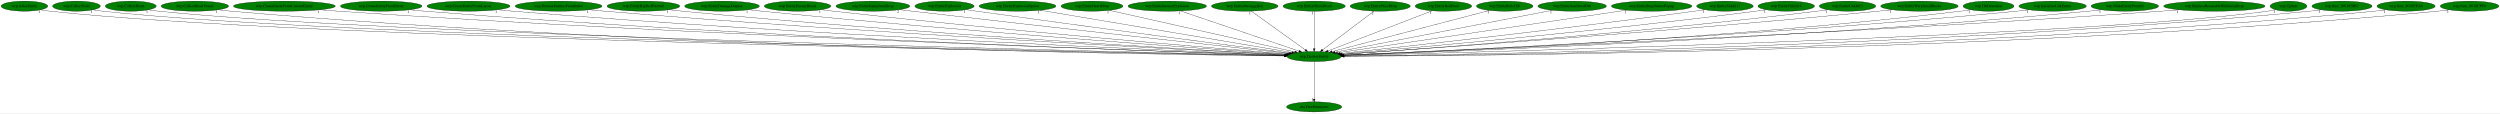
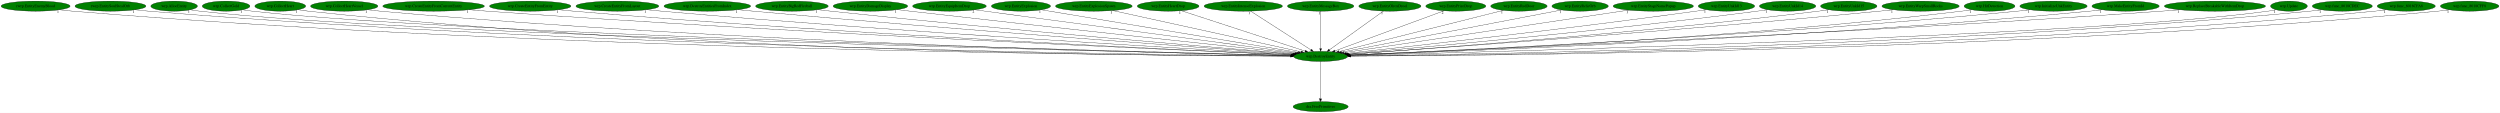
- <svg xmlns="http://www.w3.org/2000/svg" xmlns:xlink="http://www.w3.org/1999/xlink" width="8934pt" height="404pt" viewBox="0.00 0.00 8933.83 404.00">
+ <svg xmlns="http://www.w3.org/2000/svg" xmlns:xlink="http://www.w3.org/1999/xlink" width="8951pt" height="404pt" viewBox="0.00 0.00 8951.13 404.00">
  <g id="graph0" class="graph" transform="scale(1 1) rotate(0) translate(4 400)">
-     <polygon fill="white" stroke="transparent" points="-4,4 -4,-400 8929.83,-400 8929.83,4 -4,4" />
+     <polygon fill="white" stroke="transparent" points="-4,4 -4,-400 8947.13,-400 8947.13,4 -4,4" />
    <g id="node1" class="node">
-       <ellipse fill="green" stroke="black" cx="4692.19" cy="-198" rx="96.68" ry="18" />
-       <text text-anchor="middle" x="4692.19" y="-194.3" font-family="Times,serif" font-size="14.00">wrp.DestroyEntity</text>
+       <ellipse fill="green" stroke="black" cx="4724.49" cy="-198" rx="96.68" ry="18" />
+       <text text-anchor="middle" x="4724.49" y="-194.3" font-family="Times,serif" font-size="14.00">wrp.DestroyEntity</text>
    </g>
    <g id="node2" class="node">
      <g id="a_node2">
        <a xlink:href="dra.FreePrimitives.svg" xlink:title="dra.FreePrimitives">
-           <ellipse fill="green" stroke="black" cx="4692.19" cy="-18" rx="98.58" ry="18" />
-           <text text-anchor="middle" x="4692.19" y="-14.3" font-family="Times,serif" font-size="14.00">dra.FreePrimitives</text>
+           <ellipse fill="green" stroke="black" cx="4724.49" cy="-18" rx="98.58" ry="18" />
+           <text text-anchor="middle" x="4724.49" y="-14.3" font-family="Times,serif" font-size="14.00">dra.FreePrimitives</text>
        </a>
      </g>
    </g>
    <g id="edge1" class="edge">
-       <path fill="none" stroke="black" d="M4692.19,-179.93C4692.19,-148.97 4692.19,-83.3 4692.19,-46.13" />
-       <polygon fill="black" stroke="black" points="4695.69,-46.02 4692.19,-36.02 4688.69,-46.02 4695.69,-46.02" />
-       <text text-anchor="middle" x="4687.19" y="-39.82" font-family="Times,serif" font-size="14.00">1</text>
+       <path fill="none" stroke="black" d="M4724.49,-179.93C4724.49,-148.97 4724.49,-83.3 4724.49,-46.13" />
+       <polygon fill="black" stroke="black" points="4727.99,-46.02 4724.49,-36.02 4720.99,-46.02 4727.99,-46.02" />
+       <text text-anchor="middle" x="4719.49" y="-39.82" font-family="Times,serif" font-size="14.00">1</text>
    </g>
    <g id="node3" class="node">
      <g id="a_node3">
-         <a xlink:href="wrp.AllocEntity.svg" xlink:title="wrp.AllocEntity">
-           <ellipse fill="green" stroke="black" cx="83.19" cy="-378" rx="83.39" ry="18" />
-           <text text-anchor="middle" x="83.19" y="-374.3" font-family="Times,serif" font-size="14.00">wrp.AllocEntity</text>
+         <a xlink:href="rwrp.EntityEnemyBlood.svg" xlink:title="rwrp.EntityEnemyBlood">
+           <ellipse fill="green" stroke="black" cx="123.49" cy="-378" rx="123.48" ry="18" />
+           <text text-anchor="middle" x="123.49" y="-374.3" font-family="Times,serif" font-size="14.00">rwrp.EntityEnemyBlood</text>
        </a>
      </g>
    </g>
    <g id="edge2" class="edge">
-       <path fill="none" stroke="black" d="M140.91,-364.99C152.23,-363.02 164.05,-361.22 175.19,-360 1070.36,-261.88 3991.31,-210.28 4585.95,-200.66" />
-       <polygon fill="black" stroke="black" points="4586.28,-204.16 4596.23,-200.5 4586.17,-197.16 4586.28,-204.16" />
-       <text text-anchor="middle" x="135.91" y="-353.79" font-family="Times,serif" font-size="14.00">1</text>
+       <path fill="none" stroke="black" d="M208.58,-364.87C224.15,-362.99 240.29,-361.25 255.49,-360 1993.19,-217.11 4121.35,-201.02 4617.58,-199.22" />
+       <polygon fill="black" stroke="black" points="4617.6,-202.72 4627.59,-199.19 4617.58,-195.72 4617.6,-202.72" />
+       <text text-anchor="middle" x="203.58" y="-353.67" font-family="Times,serif" font-size="14.00">1</text>
    </g>
    <g id="node4" class="node">
      <g id="a_node4">
-         <a xlink:href="wrp.CollectGold.svg" xlink:title="wrp.CollectGold">
-           <ellipse fill="green" stroke="black" cx="269.19" cy="-378" rx="85.29" ry="18" />
-           <text text-anchor="middle" x="269.19" y="-374.3" font-family="Times,serif" font-size="14.00">wrp.CollectGold</text>
+         <a xlink:href="rwrp.EntitySoulStealOrb.svg" xlink:title="rwrp.EntitySoulStealOrb">
+           <ellipse fill="green" stroke="black" cx="391.49" cy="-378" rx="126.98" ry="18" />
+           <text text-anchor="middle" x="391.49" y="-374.3" font-family="Times,serif" font-size="14.00">rwrp.EntitySoulStealOrb</text>
        </a>
      </g>
    </g>
    <g id="edge3" class="edge">
-       <path fill="none" stroke="black" d="M328.18,-365.01C339.74,-363.04 351.82,-361.23 363.19,-360 1219.17,-267.15 4006.88,-211.6 4586.18,-200.9" />
-       <polygon fill="black" stroke="black" points="4586.25,-204.4 4596.19,-200.72 4586.13,-197.4 4586.25,-204.4" />
-       <text text-anchor="middle" x="323.18" y="-353.81" font-family="Times,serif" font-size="14.00">1</text>
+       <path fill="none" stroke="black" d="M479.16,-364.92C495.22,-363.02 511.84,-361.28 527.49,-360 2152.1,-227.55 4139.59,-203.65 4617.52,-199.72" />
+       <polygon fill="black" stroke="black" points="4617.88,-203.22 4627.85,-199.64 4617.82,-196.22 4617.88,-203.22" />
+       <text text-anchor="middle" x="474.16" y="-353.72" font-family="Times,serif" font-size="14.00">1</text>
    </g>
    <g id="node5" class="node">
      <g id="a_node5">
-         <a xlink:href="wrp.CollectHeart.svg" xlink:title="wrp.CollectHeart">
-           <ellipse fill="green" stroke="black" cx="463.19" cy="-378" rx="90.98" ry="18" />
-           <text text-anchor="middle" x="463.19" y="-374.3" font-family="Times,serif" font-size="14.00">wrp.CollectHeart</text>
+         <a xlink:href="wrp.AllocEntity.svg" xlink:title="wrp.AllocEntity">
+           <ellipse fill="green" stroke="black" cx="619.49" cy="-378" rx="83.39" ry="18" />
+           <text text-anchor="middle" x="619.49" y="-374.3" font-family="Times,serif" font-size="14.00">wrp.AllocEntity</text>
        </a>
      </g>
    </g>
    <g id="edge4" class="edge">
-       <path fill="none" stroke="black" d="M526.24,-365.01C538.46,-363.05 551.19,-361.25 563.19,-360 1377.86,-275.23 4024.36,-213.59 4586.59,-201.26" />
-       <polygon fill="black" stroke="black" points="4586.79,-204.76 4596.71,-201.04 4586.64,-197.76 4586.79,-204.76" />
-       <text text-anchor="middle" x="521.24" y="-353.81" font-family="Times,serif" font-size="14.00">1</text>
+       <path fill="none" stroke="black" d="M677.21,-365.03C688.53,-363.06 700.35,-361.25 711.49,-360 1500.94,-271.68 4064.23,-213.03 4618.28,-201.21" />
+       <polygon fill="black" stroke="black" points="4618.73,-204.7 4628.65,-200.99 4618.58,-197.7 4618.73,-204.7" />
+       <text text-anchor="middle" x="672.21" y="-353.83" font-family="Times,serif" font-size="14.00">1</text>
    </g>
    <g id="node6" class="node">
      <g id="a_node6">
-         <a xlink:href="wrp.CollectHeartVessel.svg" xlink:title="wrp.CollectHeartVessel">
-           <ellipse fill="green" stroke="black" cx="692.19" cy="-378" rx="120.48" ry="18" />
-           <text text-anchor="middle" x="692.19" y="-374.3" font-family="Times,serif" font-size="14.00">wrp.CollectHeartVessel</text>
+         <a xlink:href="wrp.CollectGold.svg" xlink:title="wrp.CollectGold">
+           <ellipse fill="green" stroke="black" cx="805.49" cy="-378" rx="85.29" ry="18" />
+           <text text-anchor="middle" x="805.49" y="-374.3" font-family="Times,serif" font-size="14.00">wrp.CollectGold</text>
        </a>
      </g>
    </g>
    <g id="edge5" class="edge">
-       <path fill="none" stroke="black" d="M775.34,-364.93C790.57,-363.04 806.34,-361.29 821.19,-360 2310.08,-231.19 4130.36,-204.7 4585.32,-199.94" />
-       <polygon fill="black" stroke="black" points="4585.53,-203.44 4595.49,-199.84 4585.46,-196.44 4585.53,-203.44" />
-       <text text-anchor="middle" x="770.34" y="-353.73" font-family="Times,serif" font-size="14.00">1</text>
+       <path fill="none" stroke="black" d="M864.73,-365.02C876.22,-363.05 888.2,-361.25 899.49,-360 1650.05,-276.73 4081.89,-214.43 4618.9,-201.49" />
+       <polygon fill="black" stroke="black" points="4619.04,-204.98 4628.96,-201.25 4618.88,-197.99 4619.04,-204.98" />
+       <text text-anchor="middle" x="859.73" y="-353.82" font-family="Times,serif" font-size="14.00">1</text>
    </g>
    <g id="node7" class="node">
      <g id="a_node7">
-         <a xlink:href="wrp.CreateEntityFromCurrentEntity.svg" xlink:title="wrp.CreateEntityFromCurrentEntity">
-           <ellipse fill="green" stroke="black" cx="1012.19" cy="-378" rx="181.97" ry="18" />
-           <text text-anchor="middle" x="1012.19" y="-374.3" font-family="Times,serif" font-size="14.00">wrp.CreateEntityFromCurrentEntity</text>
+         <a xlink:href="wrp.CollectHeart.svg" xlink:title="wrp.CollectHeart">
+           <ellipse fill="green" stroke="black" cx="999.49" cy="-378" rx="90.98" ry="18" />
+           <text text-anchor="middle" x="999.49" y="-374.3" font-family="Times,serif" font-size="14.00">wrp.CollectHeart</text>
        </a>
      </g>
    </g>
    <g id="edge6" class="edge">
-       <path fill="none" stroke="black" d="M1138.25,-365.01C1159.9,-363.17 1182.18,-361.42 1203.19,-360 2538.09,-269.84 4163.76,-215.49 4587.32,-202.2" />
-       <polygon fill="black" stroke="black" points="4587.52,-205.7 4597.4,-201.89 4587.3,-198.7 4587.52,-205.7" />
-       <text text-anchor="middle" x="1133.25" y="-353.81" font-family="Times,serif" font-size="14.00">1</text>
+       <path fill="none" stroke="black" d="M1062.81,-365.02C1074.94,-363.07 1087.58,-361.27 1099.49,-360 2483.89,-212.16 4179.72,-199.59 4617.43,-198.92" />
+       <polygon fill="black" stroke="black" points="4617.54,-202.42 4627.53,-198.9 4617.53,-195.42 4617.54,-202.42" />
+       <text text-anchor="middle" x="1057.81" y="-353.82" font-family="Times,serif" font-size="14.00">1</text>
    </g>
    <g id="node8" class="node">
      <g id="a_node8">
-         <a xlink:href="wrp.CreateEntityFromEntity.svg" xlink:title="wrp.CreateEntityFromEntity">
-           <ellipse fill="green" stroke="black" cx="1358.19" cy="-378" rx="145.67" ry="18" />
-           <text text-anchor="middle" x="1358.19" y="-374.3" font-family="Times,serif" font-size="14.00">wrp.CreateEntityFromEntity</text>
+         <a xlink:href="wrp.CollectHeartVessel.svg" xlink:title="wrp.CollectHeartVessel">
+           <ellipse fill="green" stroke="black" cx="1228.49" cy="-378" rx="120.48" ry="18" />
+           <text text-anchor="middle" x="1228.49" y="-374.3" font-family="Times,serif" font-size="14.00">wrp.CollectHeartVessel</text>
        </a>
      </g>
    </g>
    <g id="edge7" class="edge">
-       <path fill="none" stroke="black" d="M1459.41,-365.03C1477.31,-363.16 1495.79,-361.39 1513.19,-360 2719.15,-263.41 4187.39,-214.28 4587.36,-202.07" />
-       <polygon fill="black" stroke="black" points="4587.57,-205.57 4597.46,-201.77 4587.36,-198.57 4587.57,-205.57" />
-       <text text-anchor="middle" x="1454.41" y="-353.83" font-family="Times,serif" font-size="14.00">1</text>
+       <path fill="none" stroke="black" d="M1311.99,-364.96C1327.11,-363.08 1342.75,-361.32 1357.49,-360 2638.57,-245.16 4201.71,-208.84 4618.32,-200.86" />
+       <polygon fill="black" stroke="black" points="4618.61,-204.35 4628.54,-200.67 4618.48,-197.36 4618.61,-204.35" />
+       <text text-anchor="middle" x="1306.99" y="-353.76" font-family="Times,serif" font-size="14.00">1</text>
    </g>
    <g id="node9" class="node">
      <g id="a_node9">
-         <a xlink:href="wrp.CreateEntityFromLayout.svg" xlink:title="wrp.CreateEntityFromLayout">
-           <ellipse fill="green" stroke="black" cx="1670.19" cy="-378" rx="148.37" ry="18" />
-           <text text-anchor="middle" x="1670.19" y="-374.3" font-family="Times,serif" font-size="14.00">wrp.CreateEntityFromLayout</text>
+         <a xlink:href="wrp.CreateEntityFromCurrentEntity.svg" xlink:title="wrp.CreateEntityFromCurrentEntity">
+           <ellipse fill="green" stroke="black" cx="1548.49" cy="-378" rx="181.97" ry="18" />
+           <text text-anchor="middle" x="1548.49" y="-374.3" font-family="Times,serif" font-size="14.00">wrp.CreateEntityFromCurrentEntity</text>
        </a>
      </g>
    </g>
    <g id="edge8" class="edge">
-       <path fill="none" stroke="black" d="M1773.81,-365.09C1791.92,-363.22 1810.59,-361.44 1828.19,-360 2905.42,-271.83 4214.57,-217.44 4588.18,-202.93" />
-       <polygon fill="black" stroke="black" points="4588.58,-206.41 4598.43,-202.53 4588.31,-199.42 4588.58,-206.41" />
-       <text text-anchor="middle" x="1768.81" y="-353.89" font-family="Times,serif" font-size="14.00">1</text>
+       <path fill="none" stroke="black" d="M1675.32,-365.09C1696.73,-363.25 1718.74,-361.48 1739.49,-360 2867.42,-279.41 4237.71,-219.37 4620.71,-203.28" />
+       <polygon fill="black" stroke="black" points="4621.1,-206.77 4630.94,-202.85 4620.8,-199.78 4621.1,-206.77" />
+       <text text-anchor="middle" x="1670.32" y="-353.89" font-family="Times,serif" font-size="14.00">1</text>
    </g>
    <g id="node10" class="node">
      <g id="a_node10">
-         <a xlink:href="wrp.DestroyEntitiesFromIndex.svg" xlink:title="wrp.DestroyEntitiesFromIndex">
-           <ellipse fill="green" stroke="black" cx="1992.19" cy="-378" rx="155.17" ry="18" />
-           <text text-anchor="middle" x="1992.19" y="-374.3" font-family="Times,serif" font-size="14.00">wrp.DestroyEntitiesFromIndex</text>
+         <a xlink:href="wrp.CreateEntityFromEntity.svg" xlink:title="wrp.CreateEntityFromEntity">
+           <ellipse fill="green" stroke="black" cx="1894.49" cy="-378" rx="145.67" ry="18" />
+           <text text-anchor="middle" x="1894.49" y="-374.3" font-family="Times,serif" font-size="14.00">wrp.CreateEntityFromEntity</text>
        </a>
      </g>
    </g>
    <g id="edge9" class="edge">
-       <path fill="none" stroke="black" d="M2101.08,-365.1C2119.47,-363.26 2138.36,-361.49 2156.19,-360 3100.65,-281.1 4245.86,-221.24 4589.79,-204.03" />
-       <polygon fill="black" stroke="black" points="4590.16,-207.52 4599.98,-203.52 4589.82,-200.53 4590.16,-207.52" />
-       <text text-anchor="middle" x="2096.08" y="-353.9" font-family="Times,serif" font-size="14.00">1</text>
+       <path fill="none" stroke="black" d="M1996.55,-365.09C2014.19,-363.23 2032.36,-361.45 2049.49,-360 3049.62,-275.11 4263.84,-218.96 4621.02,-203.39" />
+       <polygon fill="black" stroke="black" points="4621.24,-206.89 4631.08,-202.96 4620.94,-199.9 4621.24,-206.89" />
+       <text text-anchor="middle" x="1991.55" y="-353.89" font-family="Times,serif" font-size="14.00">1</text>
    </g>
    <g id="node11" class="node">
      <g id="a_node11">
-         <a xlink:href="wrp.EntityBigRedFireball.svg" xlink:title="wrp.EntityBigRedFireball">
-           <ellipse fill="green" stroke="black" cx="2295.19" cy="-378" rx="129.98" ry="18" />
-           <text text-anchor="middle" x="2295.19" y="-374.3" font-family="Times,serif" font-size="14.00">wrp.EntityBigRedFireball</text>
+         <a xlink:href="wrp.CreateEntityFromLayout.svg" xlink:title="wrp.CreateEntityFromLayout">
+           <ellipse fill="green" stroke="black" cx="2206.49" cy="-378" rx="148.37" ry="18" />
+           <text text-anchor="middle" x="2206.49" y="-374.3" font-family="Times,serif" font-size="14.00">wrp.CreateEntityFromLayout</text>
        </a>
      </g>
    </g>
    <g id="edge10" class="edge">
-       <path fill="none" stroke="black" d="M2386.71,-365.14C2402.53,-363.28 2418.83,-361.49 2434.19,-360 3264.99,-279.63 4271.4,-221.8 4590.23,-204.43" />
-       <polygon fill="black" stroke="black" points="4590.58,-207.92 4600.37,-203.88 4590.2,-200.93 4590.58,-207.92" />
-       <text text-anchor="middle" x="2381.71" y="-353.94" font-family="Times,serif" font-size="14.00">1</text>
+       <path fill="none" stroke="black" d="M2310.97,-365.18C2328.81,-363.32 2347.17,-361.52 2364.49,-360 3237.38,-283.3 4294.66,-222.61 4622.57,-204.53" />
+       <polygon fill="black" stroke="black" points="4623.21,-208 4633,-203.95 4622.82,-201.01 4623.21,-208" />
+       <text text-anchor="middle" x="2305.97" y="-353.98" font-family="Times,serif" font-size="14.00">1</text>
    </g>
    <g id="node12" class="node">
      <g id="a_node12">
-         <a xlink:href="wrp.EntityDamageDisplay.svg" xlink:title="wrp.EntityDamageDisplay">
-           <ellipse fill="green" stroke="black" cx="2576.19" cy="-378" rx="133.48" ry="18" />
-           <text text-anchor="middle" x="2576.19" y="-374.3" font-family="Times,serif" font-size="14.00">wrp.EntityDamageDisplay</text>
+         <a xlink:href="wrp.DestroyEntitiesFromIndex.svg" xlink:title="wrp.DestroyEntitiesFromIndex">
+           <ellipse fill="green" stroke="black" cx="2528.49" cy="-378" rx="155.17" ry="18" />
+           <text text-anchor="middle" x="2528.49" y="-374.3" font-family="Times,serif" font-size="14.00">wrp.DestroyEntitiesFromIndex</text>
        </a>
      </g>
    </g>
    <g id="edge11" class="edge">
-       <path fill="none" stroke="black" d="M2670.47,-365.21C2686.39,-363.36 2702.75,-361.55 2718.19,-360 3436.25,-287.76 4303.77,-225.75 4593.01,-205.76" />
-       <polygon fill="black" stroke="black" points="4593.32,-209.25 4603.06,-205.06 4592.84,-202.26 4593.32,-209.25" />
-       <text text-anchor="middle" x="2665.47" y="-354.01" font-family="Times,serif" font-size="14.00">1</text>
+       <path fill="none" stroke="black" d="M2638.28,-365.25C2656.39,-363.42 2674.96,-361.6 2692.49,-360 3434.77,-292.13 4331.15,-226.96 4625.57,-205.98" />
+       <polygon fill="black" stroke="black" points="4626.07,-209.46 4635.79,-205.26 4625.57,-202.48 4626.07,-209.46" />
+       <text text-anchor="middle" x="2633.28" y="-354.05" font-family="Times,serif" font-size="14.00">1</text>
    </g>
    <g id="node13" class="node">
      <g id="a_node13">
-         <a xlink:href="wrp.EntityEnemyBlood.svg" xlink:title="wrp.EntityEnemyBlood">
-           <ellipse fill="green" stroke="black" cx="2846.19" cy="-378" rx="118.88" ry="18" />
-           <text text-anchor="middle" x="2846.19" y="-374.3" font-family="Times,serif" font-size="14.00">wrp.EntityEnemyBlood</text>
+         <a xlink:href="wrp.EntityBigRedFireball.svg" xlink:title="wrp.EntityBigRedFireball">
+           <ellipse fill="green" stroke="black" cx="2831.49" cy="-378" rx="129.98" ry="18" />
+           <text text-anchor="middle" x="2831.49" y="-374.3" font-family="Times,serif" font-size="14.00">wrp.EntityBigRedFireball</text>
        </a>
      </g>
    </g>
    <g id="edge12" class="edge">
-       <path fill="none" stroke="black" d="M2930.82,-365.29C2945.28,-363.43 2960.16,-361.59 2974.19,-360 3589.95,-290.28 4332.35,-228.11 4594.66,-206.81" />
-       <polygon fill="black" stroke="black" points="4595.23,-210.28 4604.91,-205.98 4594.66,-203.3 4595.23,-210.28" />
-       <text text-anchor="middle" x="2925.82" y="-354.09" font-family="Times,serif" font-size="14.00">1</text>
+       <path fill="none" stroke="black" d="M2923.78,-365.32C2939.36,-363.46 2955.38,-361.62 2970.49,-360 3601.65,-292.45 4362.49,-228.59 4627.72,-206.85" />
+       <polygon fill="black" stroke="black" points="4628.03,-210.34 4637.71,-206.03 4627.45,-203.36 4628.03,-210.34" />
+       <text text-anchor="middle" x="2918.78" y="-354.12" font-family="Times,serif" font-size="14.00">1</text>
    </g>
    <g id="node14" class="node">
      <g id="a_node14">
-         <a xlink:href="wrp.EntityEquipItemDrop.svg" xlink:title="wrp.EntityEquipItemDrop">
-           <ellipse fill="green" stroke="black" cx="3115.19" cy="-378" rx="131.88" ry="18" />
-           <text text-anchor="middle" x="3115.19" y="-374.3" font-family="Times,serif" font-size="14.00">wrp.EntityEquipItemDrop</text>
+         <a xlink:href="wrp.EntityDamageDisplay.svg" xlink:title="wrp.EntityDamageDisplay">
+           <ellipse fill="green" stroke="black" cx="3112.49" cy="-378" rx="133.48" ry="18" />
+           <text text-anchor="middle" x="3112.49" y="-374.3" font-family="Times,serif" font-size="14.00">wrp.EntityDamageDisplay</text>
        </a>
      </g>
    </g>
    <g id="edge13" class="edge">
-       <path fill="none" stroke="black" d="M3209.99,-365.46C3225.43,-363.61 3241.25,-361.74 3256.19,-360 3763.89,-300.93 4373.05,-233.91 4600.58,-209" />
-       <polygon fill="black" stroke="black" points="4601.24,-212.45 4610.8,-207.89 4600.48,-205.49 4601.24,-212.45" />
-       <text text-anchor="middle" x="3204.99" y="-354.26" font-family="Times,serif" font-size="14.00">2</text>
+       <path fill="none" stroke="black" d="M3207.95,-365.44C3223.5,-363.59 3239.44,-361.72 3254.49,-360 3775.37,-300.3 4400.65,-233.39 4632.31,-208.77" />
+       <polygon fill="black" stroke="black" points="4632.8,-212.24 4642.38,-207.7 4632.06,-205.28 4632.8,-212.24" />
+       <text text-anchor="middle" x="3202.95" y="-354.24" font-family="Times,serif" font-size="14.00">1</text>
    </g>
    <g id="node15" class="node">
      <g id="a_node15">
-         <a xlink:href="wrp.EntityExplosion.svg" xlink:title="wrp.EntityExplosion">
-           <ellipse fill="green" stroke="black" cx="3371.19" cy="-378" rx="105.88" ry="18" />
-           <text text-anchor="middle" x="3371.19" y="-374.3" font-family="Times,serif" font-size="14.00">wrp.EntityExplosion</text>
+         <a xlink:href="wrp.EntityEquipItemDrop.svg" xlink:title="wrp.EntityEquipItemDrop">
+           <ellipse fill="green" stroke="black" cx="3395.49" cy="-378" rx="131.88" ry="18" />
+           <text text-anchor="middle" x="3395.49" y="-374.3" font-family="Times,serif" font-size="14.00">wrp.EntityEquipItemDrop</text>
        </a>
      </g>
    </g>
    <g id="edge14" class="edge">
-       <path fill="none" stroke="black" d="M3447.88,-365.51C3460.67,-363.64 3473.8,-361.74 3486.19,-360 3904.84,-301.11 4406.03,-235.9 4604.8,-210.24" />
-       <polygon fill="black" stroke="black" points="4605.42,-213.69 4614.89,-208.94 4604.53,-206.75 4605.42,-213.69" />
-       <text text-anchor="middle" x="3442.88" y="-354.31" font-family="Times,serif" font-size="14.00">1</text>
+       <path fill="none" stroke="black" d="M3486.05,-364.87C3730.2,-332.17 4399.65,-242.51 4638.45,-210.52" />
+       <polygon fill="black" stroke="black" points="4639.03,-213.98 4648.47,-209.18 4638.1,-207.04 4639.03,-213.98" />
+       <text text-anchor="middle" x="3481.05" y="-353.67" font-family="Times,serif" font-size="14.00">2</text>
    </g>
    <g id="node16" class="node">
      <g id="a_node16">
-         <a xlink:href="wrp.EntityExplosionSpawn.svg" xlink:title="wrp.EntityExplosionSpawn">
-           <ellipse fill="green" stroke="black" cx="3632.19" cy="-378" rx="137.28" ry="18" />
-           <text text-anchor="middle" x="3632.19" y="-374.3" font-family="Times,serif" font-size="14.00">wrp.EntityExplosionSpawn</text>
+         <a xlink:href="wrp.EntityExplosion.svg" xlink:title="wrp.EntityExplosion">
+           <ellipse fill="green" stroke="black" cx="3651.49" cy="-378" rx="105.88" ry="18" />
+           <text text-anchor="middle" x="3651.49" y="-374.3" font-family="Times,serif" font-size="14.00">wrp.EntityExplosion</text>
        </a>
      </g>
    </g>
    <g id="edge15" class="edge">
-       <path fill="none" stroke="black" d="M3713.17,-363.4C3910.94,-330.19 4416.67,-245.27 4612.79,-212.33" />
-       <polygon fill="black" stroke="black" points="4613.46,-215.77 4622.74,-210.66 4612.3,-208.87 4613.46,-215.77" />
-       <text text-anchor="middle" x="3708.17" y="-352.2" font-family="Times,serif" font-size="14.00">1</text>
+       <path fill="none" stroke="black" d="M3724.4,-364.91C3917.94,-332.8 4443.59,-245.6 4644.73,-212.23" />
+       <polygon fill="black" stroke="black" points="4645.34,-215.68 4654.64,-210.59 4644.2,-208.77 4645.34,-215.68" />
+       <text text-anchor="middle" x="3719.4" y="-353.71" font-family="Times,serif" font-size="14.00">1</text>
    </g>
    <g id="node17" class="node">
      <g id="a_node17">
-         <a xlink:href="wrp.EntityHeartDrop.svg" xlink:title="wrp.EntityHeartDrop">
-           <ellipse fill="green" stroke="black" cx="3898.19" cy="-378" rx="110.48" ry="18" />
-           <text text-anchor="middle" x="3898.19" y="-374.3" font-family="Times,serif" font-size="14.00">wrp.EntityHeartDrop</text>
+         <a xlink:href="wrp.EntityExplosionSpawn.svg" xlink:title="wrp.EntityExplosionSpawn">
+           <ellipse fill="green" stroke="black" cx="3912.49" cy="-378" rx="137.28" ry="18" />
+           <text text-anchor="middle" x="3912.49" y="-374.3" font-family="Times,serif" font-size="14.00">wrp.EntityExplosionSpawn</text>
        </a>
      </g>
    </g>
    <g id="edge16" class="edge">
-       <path fill="none" stroke="black" d="M3960.5,-363.03C4106.48,-330.31 4469.84,-248.85 4622.69,-214.58" />
-       <polygon fill="black" stroke="black" points="4623.9,-217.9 4632.89,-212.29 4622.37,-211.07 4623.9,-217.9" />
-       <text text-anchor="middle" x="3955.5" y="-351.83" font-family="Times,serif" font-size="14.00">1</text>
+       <path fill="none" stroke="black" d="M3979.63,-362.28C4131.51,-328.99 4500.24,-248.16 4654.65,-214.31" />
+       <polygon fill="black" stroke="black" points="4655.49,-217.71 4664.51,-212.15 4653.99,-210.87 4655.49,-217.71" />
+       <text text-anchor="middle" x="3974.63" y="-351.08" font-family="Times,serif" font-size="14.00">1</text>
    </g>
    <g id="node18" class="node">
      <g id="a_node18">
-         <a xlink:href="wrp.EntityIntenseExplosion.svg" xlink:title="wrp.EntityIntenseExplosion">
-           <ellipse fill="green" stroke="black" cx="4167.19" cy="-378" rx="140.28" ry="18" />
-           <text text-anchor="middle" x="4167.19" y="-374.3" font-family="Times,serif" font-size="14.00">wrp.EntityIntenseExplosion</text>
+         <a xlink:href="wrp.EntityHeartDrop.svg" xlink:title="wrp.EntityHeartDrop">
+           <ellipse fill="green" stroke="black" cx="4178.49" cy="-378" rx="110.48" ry="18" />
+           <text text-anchor="middle" x="4178.49" y="-374.3" font-family="Times,serif" font-size="14.00">wrp.EntityHeartDrop</text>
        </a>
      </g>
    </g>
    <g id="edge17" class="edge">
-       <path fill="none" stroke="black" d="M4214.71,-360.89C4312.4,-327.77 4535.22,-252.22 4638.19,-217.31" />
-       <polygon fill="black" stroke="black" points="4639.42,-220.59 4647.77,-214.06 4637.18,-213.96 4639.42,-220.59" />
-       <text text-anchor="middle" x="4209.71" y="-349.69" font-family="Times,serif" font-size="14.00">1</text>
+       <path fill="none" stroke="black" d="M4225.51,-361.67C4325.97,-328.92 4561.13,-252.26 4668.84,-217.14" />
+       <polygon fill="black" stroke="black" points="4670.12,-220.41 4678.54,-213.98 4667.95,-213.75 4670.12,-220.41" />
+       <text text-anchor="middle" x="4220.51" y="-350.47" font-family="Times,serif" font-size="14.00">1</text>
    </g>
    <g id="node19" class="node">
      <g id="a_node19">
-         <a xlink:href="wrp.EntityMessageBox.svg" xlink:title="wrp.EntityMessageBox">
-           <ellipse fill="green" stroke="black" cx="4444.19" cy="-378" rx="118.88" ry="18" />
-           <text text-anchor="middle" x="4444.19" y="-374.3" font-family="Times,serif" font-size="14.00">wrp.EntityMessageBox</text>
+         <a xlink:href="wrp.EntityIntenseExplosion.svg" xlink:title="wrp.EntityIntenseExplosion">
+           <ellipse fill="green" stroke="black" cx="4447.49" cy="-378" rx="140.28" ry="18" />
+           <text text-anchor="middle" x="4447.49" y="-374.3" font-family="Times,serif" font-size="14.00">wrp.EntityIntenseExplosion</text>
        </a>
      </g>
    </g>
    <g id="edge18" class="edge">
-       <path fill="none" stroke="black" d="M4467.52,-360.25C4512.32,-328.1 4610.4,-257.71 4660.85,-221.5" />
-       <polygon fill="black" stroke="black" points="4663.02,-224.25 4669.1,-215.57 4658.94,-218.56 4663.02,-224.25" />
-       <text text-anchor="middle" x="4462.52" y="-349.05" font-family="Times,serif" font-size="14.00">1</text>
+       <path fill="none" stroke="black" d="M4473.55,-360.25C4523.79,-327.97 4634.03,-257.13 4690.17,-221.05" />
+       <polygon fill="black" stroke="black" points="4692.18,-223.92 4698.7,-215.57 4688.4,-218.03 4692.18,-223.92" />
+       <text text-anchor="middle" x="4468.55" y="-349.05" font-family="Times,serif" font-size="14.00">1</text>
    </g>
    <g id="node20" class="node">
      <g id="a_node20">
-         <a xlink:href="wrp.EntityOlroxDrool.svg" xlink:title="wrp.EntityOlroxDrool">
-           <ellipse fill="green" stroke="black" cx="4692.19" cy="-378" rx="111.28" ry="18" />
-           <text text-anchor="middle" x="4692.19" y="-374.3" font-family="Times,serif" font-size="14.00">wrp.EntityOlroxDrool</text>
+         <a xlink:href="wrp.EntityMessageBox.svg" xlink:title="wrp.EntityMessageBox">
+           <ellipse fill="green" stroke="black" cx="4724.49" cy="-378" rx="118.88" ry="18" />
+           <text text-anchor="middle" x="4724.49" y="-374.3" font-family="Times,serif" font-size="14.00">wrp.EntityMessageBox</text>
        </a>
      </g>
    </g>
    <g id="edge19" class="edge">
-       <path fill="none" stroke="black" d="M4692.19,-359.93C4692.19,-328.97 4692.19,-263.3 4692.19,-226.13" />
-       <polygon fill="black" stroke="black" points="4695.69,-226.02 4692.19,-216.02 4688.69,-226.02 4695.69,-226.02" />
-       <text text-anchor="middle" x="4687.19" y="-348.73" font-family="Times,serif" font-size="14.00">1</text>
+       <path fill="none" stroke="black" d="M4724.49,-359.93C4724.49,-328.97 4724.49,-263.3 4724.49,-226.13" />
+       <polygon fill="black" stroke="black" points="4727.99,-226.02 4724.49,-216.02 4720.99,-226.02 4727.99,-226.02" />
+       <text text-anchor="middle" x="4719.49" y="-348.73" font-family="Times,serif" font-size="14.00">1</text>
    </g>
    <g id="node21" class="node">
      <g id="a_node21">
-         <a xlink:href="wrp.EntityPrizeDrop.svg" xlink:title="wrp.EntityPrizeDrop">
-           <ellipse fill="green" stroke="black" cx="4928.19" cy="-378" rx="107.48" ry="18" />
-           <text text-anchor="middle" x="4928.19" y="-374.3" font-family="Times,serif" font-size="14.00">wrp.EntityPrizeDrop</text>
+         <a xlink:href="wrp.EntityOlroxDrool.svg" xlink:title="wrp.EntityOlroxDrool">
+           <ellipse fill="green" stroke="black" cx="4972.49" cy="-378" rx="111.28" ry="18" />
+           <text text-anchor="middle" x="4972.49" y="-374.3" font-family="Times,serif" font-size="14.00">wrp.EntityOlroxDrool</text>
        </a>
      </g>
    </g>
    <g id="edge20" class="edge">
-       <path fill="none" stroke="black" d="M4905.99,-360.25C4863.45,-328.17 4770.42,-258 4722.32,-221.72" />
-       <polygon fill="black" stroke="black" points="4724.26,-218.8 4714.16,-215.57 4720.04,-224.39 4724.26,-218.8" />
-       <text text-anchor="middle" x="4900.99" y="-349.05" font-family="Times,serif" font-size="14.00">2</text>
+       <path fill="none" stroke="black" d="M4949.16,-360.25C4904.36,-328.1 4806.29,-257.71 4755.84,-221.5" />
+       <polygon fill="black" stroke="black" points="4757.74,-218.56 4747.58,-215.57 4753.66,-224.25 4757.74,-218.56" />
+       <text text-anchor="middle" x="4944.16" y="-349.05" font-family="Times,serif" font-size="14.00">1</text>
    </g>
    <g id="node22" class="node">
      <g id="a_node22">
-         <a xlink:href="wrp.EntityRedDoor.svg" xlink:title="wrp.EntityRedDoor">
-           <ellipse fill="green" stroke="black" cx="5154.19" cy="-378" rx="100.98" ry="18" />
-           <text text-anchor="middle" x="5154.19" y="-374.3" font-family="Times,serif" font-size="14.00">wrp.EntityRedDoor</text>
+         <a xlink:href="wrp.EntityPrizeDrop.svg" xlink:title="wrp.EntityPrizeDrop">
+           <ellipse fill="green" stroke="black" cx="5208.49" cy="-378" rx="107.48" ry="18" />
+           <text text-anchor="middle" x="5208.49" y="-374.3" font-family="Times,serif" font-size="14.00">wrp.EntityPrizeDrop</text>
        </a>
      </g>
    </g>
    <g id="edge21" class="edge">
-       <path fill="none" stroke="black" d="M5113.6,-361.36C5028.85,-328.71 4833.39,-253.4 4741.55,-218.02" />
-       <polygon fill="black" stroke="black" points="4742.79,-214.74 4732.2,-214.41 4740.27,-221.28 4742.79,-214.74" />
-       <text text-anchor="middle" x="5108.6" y="-350.16" font-family="Times,serif" font-size="14.00">1</text>
+       <path fill="none" stroke="black" d="M5165.96,-361.36C5076.98,-328.63 4871.48,-253.06 4775.55,-217.78" />
+       <polygon fill="black" stroke="black" points="4776.65,-214.46 4766.06,-214.29 4774.24,-221.02 4776.65,-214.46" />
+       <text text-anchor="middle" x="5160.96" y="-350.16" font-family="Times,serif" font-size="14.00">2</text>
    </g>
    <g id="node23" class="node">
      <g id="a_node23">
-         <a xlink:href="wrp.EntityRelicOrb.svg" xlink:title="wrp.EntityRelicOrb">
-           <ellipse fill="green" stroke="black" cx="5373.19" cy="-378" rx="100.98" ry="18" />
-           <text text-anchor="middle" x="5373.19" y="-374.3" font-family="Times,serif" font-size="14.00">wrp.EntityRelicOrb</text>
+         <a xlink:href="wrp.EntityRedDoor.svg" xlink:title="wrp.EntityRedDoor">
+           <ellipse fill="green" stroke="black" cx="5434.49" cy="-378" rx="100.98" ry="18" />
+           <text text-anchor="middle" x="5434.49" y="-374.3" font-family="Times,serif" font-size="14.00">wrp.EntityRedDoor</text>
        </a>
      </g>
    </g>
    <g id="edge22" class="edge">
-       <path fill="none" stroke="black" d="M5318.9,-362.81C5194.52,-330.3 4889.44,-250.56 4756.2,-215.73" />
-       <polygon fill="black" stroke="black" points="4756.7,-212.24 4746.14,-213.1 4754.93,-219.02 4756.7,-212.24" />
-       <text text-anchor="middle" x="5313.9" y="-351.61" font-family="Times,serif" font-size="14.00">1</text>
+       <path fill="none" stroke="black" d="M5378.48,-362.96C5248.78,-330.44 4928.36,-250.11 4789.93,-215.41" />
+       <polygon fill="black" stroke="black" points="4790.43,-211.92 4779.88,-212.89 4788.73,-218.71 4790.43,-211.92" />
+       <text text-anchor="middle" x="5373.48" y="-351.76" font-family="Times,serif" font-size="14.00">1</text>
    </g>
    <g id="node24" class="node">
      <g id="a_node24">
-         <a xlink:href="wrp.EntitySoulStealOrb.svg" xlink:title="wrp.EntitySoulStealOrb">
-           <ellipse fill="green" stroke="black" cx="5614.19" cy="-378" rx="122.38" ry="18" />
-           <text text-anchor="middle" x="5614.19" y="-374.3" font-family="Times,serif" font-size="14.00">wrp.EntitySoulStealOrb</text>
+         <a xlink:href="wrp.EntityRelicOrb.svg" xlink:title="wrp.EntityRelicOrb">
+           <ellipse fill="green" stroke="black" cx="5653.49" cy="-378" rx="100.98" ry="18" />
+           <text text-anchor="middle" x="5653.49" y="-374.3" font-family="Times,serif" font-size="14.00">wrp.EntityRelicOrb</text>
        </a>
      </g>
    </g>
    <g id="edge23" class="edge">
-       <path fill="none" stroke="black" d="M5543.38,-363.33C5372.85,-330.41 4940.69,-246.97 4766.58,-213.36" />
-       <polygon fill="black" stroke="black" points="4767.22,-209.92 4756.73,-211.46 4765.89,-216.79 4767.22,-209.92" />
-       <text text-anchor="middle" x="5538.38" y="-352.13" font-family="Times,serif" font-size="14.00">1</text>
+       <path fill="none" stroke="black" d="M5587.42,-364.34C5419.38,-332.14 4976.48,-247.28 4799.3,-213.33" />
+       <polygon fill="black" stroke="black" points="4799.77,-209.86 4789.29,-211.42 4798.45,-216.74 4799.77,-209.86" />
+       <text text-anchor="middle" x="5582.42" y="-353.14" font-family="Times,serif" font-size="14.00">1</text>
    </g>
    <g id="node25" class="node">
      <g id="a_node25">
        <a xlink:href="wrp.EntityStageNamePopup.svg" xlink:title="wrp.EntityStageNamePopup">
-           <ellipse fill="green" stroke="black" cx="5898.19" cy="-378" rx="143.77" ry="18" />
-           <text text-anchor="middle" x="5898.19" y="-374.3" font-family="Times,serif" font-size="14.00">wrp.EntityStageNamePopup</text>
+           <ellipse fill="green" stroke="black" cx="5915.49" cy="-378" rx="143.77" ry="18" />
+           <text text-anchor="middle" x="5915.49" y="-374.3" font-family="Times,serif" font-size="14.00">wrp.EntityStageNamePopup</text>
        </a>
      </g>
    </g>
    <g id="edge24" class="edge">
-       <path fill="none" stroke="black" d="M5809.02,-363.84C5583.86,-330.61 4994.76,-243.66 4775.76,-211.33" />
-       <polygon fill="black" stroke="black" points="4776.02,-207.84 4765.62,-209.84 4775,-214.76 4776.02,-207.84" />
-       <text text-anchor="middle" x="5804.02" y="-352.64" font-family="Times,serif" font-size="14.00">1</text>
+       <path fill="none" stroke="black" d="M5826.94,-363.77C5604.33,-330.5 5023.66,-243.71 4807.32,-211.38" />
+       <polygon fill="black" stroke="black" points="4807.7,-207.9 4797.29,-209.88 4806.67,-214.82 4807.7,-207.9" />
+       <text text-anchor="middle" x="5821.94" y="-352.57" font-family="Times,serif" font-size="14.00">1</text>
    </g>
    <g id="node26" class="node">
      <g id="a_node26">
        <a xlink:href="wrp.EntityUnkId13.svg" xlink:title="wrp.EntityUnkId13">
-           <ellipse fill="green" stroke="black" cx="6160.19" cy="-378" rx="100.98" ry="18" />
-           <text text-anchor="middle" x="6160.19" y="-374.3" font-family="Times,serif" font-size="14.00">wrp.EntityUnkId13</text>
+           <ellipse fill="green" stroke="black" cx="6177.49" cy="-378" rx="100.98" ry="18" />
+           <text text-anchor="middle" x="6177.49" y="-374.3" font-family="Times,serif" font-size="14.00">wrp.EntityUnkId13</text>
        </a>
      </g>
    </g>
    <g id="edge25" class="edge">
-       <path fill="none" stroke="black" d="M6088.13,-365.38C6075.82,-363.5 6063.15,-361.64 6051.19,-360 5575.62,-294.77 5004.22,-232.22 4784.48,-208.75" />
-       <polygon fill="black" stroke="black" points="4784.6,-205.24 4774.28,-207.66 4783.85,-212.2 4784.6,-205.24" />
-       <text text-anchor="middle" x="6083.13" y="-354.18" font-family="Times,serif" font-size="14.00">1</text>
+       <path fill="none" stroke="black" d="M6105.43,-365.39C6093.11,-363.51 6080.44,-361.65 6068.49,-360 5598.42,-295.21 5033.75,-232.46 4816.15,-208.84" />
+       <polygon fill="black" stroke="black" points="4816.37,-205.35 4806.05,-207.75 4815.62,-212.31 4816.37,-205.35" />
+       <text text-anchor="middle" x="6100.43" y="-354.19" font-family="Times,serif" font-size="14.00">1</text>
    </g>
    <g id="node27" class="node">
      <g id="a_node27">
        <a xlink:href="wrp.EntityUnkId14.svg" xlink:title="wrp.EntityUnkId14">
-           <ellipse fill="green" stroke="black" cx="6379.19" cy="-378" rx="100.98" ry="18" />
-           <text text-anchor="middle" x="6379.19" y="-374.3" font-family="Times,serif" font-size="14.00">wrp.EntityUnkId14</text>
+           <ellipse fill="green" stroke="black" cx="6396.49" cy="-378" rx="100.98" ry="18" />
+           <text text-anchor="middle" x="6396.49" y="-374.3" font-family="Times,serif" font-size="14.00">wrp.EntityUnkId14</text>
        </a>
      </g>
    </g>
    <g id="edge26" class="edge">
-       <path fill="none" stroke="black" d="M6307.74,-365.3C6295.24,-363.41 6282.35,-361.57 6270.19,-360 5710.54,-287.86 5035.81,-228.06 4788.79,-207.06" />
-       <polygon fill="black" stroke="black" points="4789.02,-203.57 4778.76,-206.21 4788.43,-210.54 4789.02,-203.57" />
-       <text text-anchor="middle" x="6302.74" y="-354.1" font-family="Times,serif" font-size="14.00">1</text>
+       <path fill="none" stroke="black" d="M6325.03,-365.31C6312.54,-363.42 6299.65,-361.57 6287.49,-360 5733.75,-288.35 5066.3,-228.35 4820.97,-207.18" />
+       <polygon fill="black" stroke="black" points="4820.92,-203.66 4810.66,-206.29 4820.32,-210.63 4820.92,-203.66" />
+       <text text-anchor="middle" x="6320.03" y="-354.11" font-family="Times,serif" font-size="14.00">1</text>
    </g>
    <g id="node28" class="node">
      <g id="a_node28">
        <a xlink:href="wrp.EntityUnkId15.svg" xlink:title="wrp.EntityUnkId15">
-           <ellipse fill="green" stroke="black" cx="6598.19" cy="-378" rx="100.98" ry="18" />
-           <text text-anchor="middle" x="6598.19" y="-374.3" font-family="Times,serif" font-size="14.00">wrp.EntityUnkId15</text>
+           <ellipse fill="green" stroke="black" cx="6615.49" cy="-378" rx="100.98" ry="18" />
+           <text text-anchor="middle" x="6615.49" y="-374.3" font-family="Times,serif" font-size="14.00">wrp.EntityUnkId15</text>
        </a>
      </g>
    </g>
    <g id="edge27" class="edge">
-       <path fill="none" stroke="black" d="M6527.05,-365.22C6514.46,-363.33 6501.45,-361.5 6489.19,-360 5844.21,-280.9 5064.47,-224.27 4791.95,-205.64" />
-       <polygon fill="black" stroke="black" points="4791.91,-202.13 4781.69,-204.94 4791.43,-209.11 4791.91,-202.13" />
-       <text text-anchor="middle" x="6522.05" y="-354.02" font-family="Times,serif" font-size="14.00">1</text>
+       <path fill="none" stroke="black" d="M6544.34,-365.23C6531.75,-363.34 6518.75,-361.51 6506.49,-360 5867.26,-281.36 5094.57,-224.49 4823.9,-205.72" />
+       <polygon fill="black" stroke="black" points="4823.93,-202.21 4813.71,-205.01 4823.44,-209.19 4823.93,-202.21" />
+       <text text-anchor="middle" x="6539.34" y="-354.03" font-family="Times,serif" font-size="14.00">1</text>
    </g>
    <g id="node29" class="node">
      <g id="a_node29">
        <a xlink:href="wrp.EntityWarpSmallRocks.svg" xlink:title="wrp.EntityWarpSmallRocks">
-           <ellipse fill="green" stroke="black" cx="6855.19" cy="-378" rx="138.38" ry="18" />
-           <text text-anchor="middle" x="6855.19" y="-374.3" font-family="Times,serif" font-size="14.00">wrp.EntityWarpSmallRocks</text>
+           <ellipse fill="green" stroke="black" cx="6872.49" cy="-378" rx="138.38" ry="18" />
+           <text text-anchor="middle" x="6872.49" y="-374.3" font-family="Times,serif" font-size="14.00">wrp.EntityWarpSmallRocks</text>
        </a>
      </g>
    </g>
    <g id="edge28" class="edge">
-       <path fill="none" stroke="black" d="M6757.59,-365.22C6741.11,-363.37 6724.17,-361.56 6708.19,-360 5973.45,-288.2 5085.71,-225.74 4791.91,-205.71" />
-       <polygon fill="black" stroke="black" points="4791.93,-202.2 4781.71,-205.01 4791.45,-209.18 4791.93,-202.2" />
-       <text text-anchor="middle" x="6752.59" y="-354.02" font-family="Times,serif" font-size="14.00">1</text>
+       <path fill="none" stroke="black" d="M6774.89,-365.23C6758.41,-363.38 6741.47,-361.57 6725.49,-360 5996.63,-288.55 5116.11,-225.92 4823.98,-205.77" />
+       <polygon fill="black" stroke="black" points="4824.06,-202.27 4813.84,-205.07 4823.58,-209.25 4824.06,-202.27" />
+       <text text-anchor="middle" x="6769.89" y="-354.03" font-family="Times,serif" font-size="14.00">1</text>
    </g>
    <g id="node30" class="node">
      <g id="a_node30">
        <a xlink:href="wrp.HitDetection.svg" xlink:title="wrp.HitDetection">
-           <ellipse fill="green" stroke="black" cx="7102.19" cy="-378" rx="90.98" ry="18" />
-           <text text-anchor="middle" x="7102.19" y="-374.3" font-family="Times,serif" font-size="14.00">wrp.HitDetection</text>
+           <ellipse fill="green" stroke="black" cx="7119.49" cy="-378" rx="90.98" ry="18" />
+           <text text-anchor="middle" x="7119.49" y="-374.3" font-family="Times,serif" font-size="14.00">wrp.HitDetection</text>
        </a>
      </g>
    </g>
    <g id="edge29" class="edge">
-       <path fill="none" stroke="black" d="M7038.31,-365.17C7026.34,-363.23 7013.91,-361.4 7002.19,-360 6154.67,-258.68 5124.02,-214.68 4796.98,-202.61" />
-       <polygon fill="black" stroke="black" points="4796.69,-199.1 4786.57,-202.23 4796.44,-206.1 4796.69,-199.1" />
-       <text text-anchor="middle" x="7033.31" y="-353.97" font-family="Times,serif" font-size="14.00">1</text>
+       <path fill="none" stroke="black" d="M7055.61,-365.18C7043.64,-363.24 7031.2,-361.4 7019.49,-360 6177.96,-259.2 5154.7,-214.89 4829.16,-202.67" />
+       <polygon fill="black" stroke="black" points="4828.93,-199.16 4818.8,-202.29 4828.67,-206.16 4828.93,-199.16" />
+       <text text-anchor="middle" x="7050.61" y="-353.98" font-family="Times,serif" font-size="14.00">1</text>
    </g>
    <g id="node31" class="node">
      <g id="a_node31">
        <a xlink:href="wrp.InitializeUnkEntity.svg" xlink:title="wrp.InitializeUnkEntity">
-           <ellipse fill="green" stroke="black" cx="7331.19" cy="-378" rx="120.48" ry="18" />
-           <text text-anchor="middle" x="7331.19" y="-374.3" font-family="Times,serif" font-size="14.00">wrp.InitializeUnkEntity</text>
+           <ellipse fill="green" stroke="black" cx="7348.49" cy="-378" rx="120.48" ry="18" />
+           <text text-anchor="middle" x="7348.49" y="-374.3" font-family="Times,serif" font-size="14.00">wrp.InitializeUnkEntity</text>
        </a>
      </g>
    </g>
    <g id="edge30" class="edge">
-       <path fill="none" stroke="black" d="M7246.98,-365.08C7232.08,-363.2 7216.69,-361.42 7202.19,-360 6270.74,-268.85 5139.55,-217.47 4796,-203.16" />
-       <polygon fill="black" stroke="black" points="4795.96,-199.66 4785.82,-202.74 4795.67,-206.65 4795.96,-199.66" />
-       <text text-anchor="middle" x="7241.98" y="-353.88" font-family="Times,serif" font-size="14.00">1</text>
+       <path fill="none" stroke="black" d="M7264.27,-365.08C7249.37,-363.21 7233.99,-361.42 7219.49,-360 6294.13,-269.27 5170.47,-217.65 4828.27,-203.22" />
+       <polygon fill="black" stroke="black" points="4828.27,-199.71 4818.13,-202.79 4827.97,-206.71 4828.27,-199.71" />
+       <text text-anchor="middle" x="7259.27" y="-353.88" font-family="Times,serif" font-size="14.00">1</text>
    </g>
    <g id="node32" class="node">
      <g id="a_node32">
        <a xlink:href="wrp.MakeEntityFromId.svg" xlink:title="wrp.MakeEntityFromId">
-           <ellipse fill="green" stroke="black" cx="7589.19" cy="-378" rx="120.48" ry="18" />
-           <text text-anchor="middle" x="7589.19" y="-374.3" font-family="Times,serif" font-size="14.00">wrp.MakeEntityFromId</text>
+           <ellipse fill="green" stroke="black" cx="7606.49" cy="-378" rx="120.48" ry="18" />
+           <text text-anchor="middle" x="7606.49" y="-374.3" font-family="Times,serif" font-size="14.00">wrp.MakeEntityFromId</text>
        </a>
      </g>
    </g>
    <g id="edge31" class="edge">
-       <path fill="none" stroke="black" d="M7505.33,-365.05C7490.32,-363.16 7474.81,-361.39 7460.19,-360 6424,-261.72 5163.52,-214.6 4796.85,-202.33" />
-       <polygon fill="black" stroke="black" points="4796.89,-198.83 4786.78,-202 4796.66,-205.83 4796.89,-198.83" />
-       <text text-anchor="middle" x="7500.33" y="-353.85" font-family="Times,serif" font-size="14.00">1</text>
+       <path fill="none" stroke="black" d="M7522.63,-365.05C7507.62,-363.17 7492.11,-361.39 7477.49,-360 6447.5,-262.15 5194.69,-214.77 4829.2,-202.38" />
+       <polygon fill="black" stroke="black" points="4829.28,-198.88 4819.17,-202.04 4829.05,-205.88 4829.28,-198.88" />
+       <text text-anchor="middle" x="7517.63" y="-353.85" font-family="Times,serif" font-size="14.00">1</text>
    </g>
    <g id="node33" class="node">
      <g id="a_node33">
        <a xlink:href="wrp.ReplaceBreakableWithItemDrop.svg" xlink:title="wrp.ReplaceBreakableWithItemDrop">
-           <ellipse fill="green" stroke="black" cx="7909.19" cy="-378" rx="181.17" ry="18" />
-           <text text-anchor="middle" x="7909.19" y="-374.3" font-family="Times,serif" font-size="14.00">wrp.ReplaceBreakableWithItemDrop</text>
+           <ellipse fill="green" stroke="black" cx="7926.49" cy="-378" rx="181.17" ry="18" />
+           <text text-anchor="middle" x="7926.49" y="-374.3" font-family="Times,serif" font-size="14.00">wrp.ReplaceBreakableWithItemDrop</text>
        </a>
      </g>
    </g>
    <g id="edge32" class="edge">
-       <path fill="none" stroke="black" d="M7782.62,-365.1C7761.13,-363.26 7739.03,-361.48 7718.19,-360 6573.2,-278.61 5181.81,-219 4795.79,-203.17" />
-       <polygon fill="black" stroke="black" points="4795.89,-199.67 4785.76,-202.76 4795.61,-206.67 4795.89,-199.67" />
-       <text text-anchor="middle" x="7777.62" y="-353.9" font-family="Times,serif" font-size="14.00">1</text>
+       <path fill="none" stroke="black" d="M7799.91,-365.1C7778.42,-363.26 7756.33,-361.48 7735.49,-360 6596.49,-278.89 5212.47,-219.11 4827.9,-203.2" />
+       <polygon fill="black" stroke="black" points="4828.04,-199.71 4817.91,-202.79 4827.75,-206.7 4828.04,-199.71" />
+       <text text-anchor="middle" x="7794.91" y="-353.9" font-family="Times,serif" font-size="14.00">1</text>
    </g>
    <g id="node34" class="node">
      <g id="a_node34">
        <a xlink:href="wrp.Update.svg" xlink:title="wrp.Update">
-           <ellipse fill="green" stroke="black" cx="8174.19" cy="-378" rx="65.79" ry="18" />
-           <text text-anchor="middle" x="8174.19" y="-374.3" font-family="Times,serif" font-size="14.00">wrp.Update</text>
+           <ellipse fill="green" stroke="black" cx="8191.49" cy="-378" rx="65.79" ry="18" />
+           <text text-anchor="middle" x="8191.49" y="-374.3" font-family="Times,serif" font-size="14.00">wrp.Update</text>
        </a>
      </g>
    </g>
    <g id="edge33" class="edge">
-       <path fill="none" stroke="black" d="M8128.02,-365.2C8118.54,-363.15 8108.59,-361.28 8099.19,-360 7437.77,-270.12 5299,-213.68 4797.92,-201.49" />
-       <polygon fill="black" stroke="black" points="4797.89,-197.99 4787.81,-201.25 4797.72,-204.99 4797.89,-197.99" />
-       <text text-anchor="middle" x="8123.02" y="-354" font-family="Times,serif" font-size="14.00">1</text>
+       <path fill="none" stroke="black" d="M8145.31,-365.2C8135.83,-363.15 8125.88,-361.28 8116.49,-360 7458.16,-270.47 5329.8,-213.79 4830.17,-201.52" />
+       <polygon fill="black" stroke="black" points="4830.17,-198.01 4820.08,-201.27 4829.99,-205.01 4830.17,-198.01" />
+       <text text-anchor="middle" x="8140.31" y="-354" font-family="Times,serif" font-size="14.00">1</text>
    </g>
    <g id="node35" class="node">
      <g id="a_node35">
        <a xlink:href="wrp.func_8018CDEC.svg" xlink:title="wrp.func_8018CDEC">
-           <ellipse fill="green" stroke="black" cx="8365.19" cy="-378" rx="107.48" ry="18" />
-           <text text-anchor="middle" x="8365.19" y="-374.3" font-family="Times,serif" font-size="14.00">wrp.func_8018CDEC</text>
+           <ellipse fill="green" stroke="black" cx="8382.49" cy="-378" rx="107.48" ry="18" />
+           <text text-anchor="middle" x="8382.49" y="-374.3" font-family="Times,serif" font-size="14.00">wrp.func_8018CDEC</text>
        </a>
      </g>
    </g>
    <g id="edge34" class="edge">
-       <path fill="none" stroke="black" d="M8290.76,-364.96C8276.97,-363.06 8262.67,-361.29 8249.19,-360 6891.05,-230.07 5230.87,-204.51 4798.93,-199.93" />
-       <polygon fill="black" stroke="black" points="4798.68,-196.43 4788.65,-199.82 4798.61,-203.43 4798.68,-196.43" />
-       <text text-anchor="middle" x="8285.76" y="-353.76" font-family="Times,serif" font-size="14.00">1</text>
+       <path fill="none" stroke="black" d="M8308.05,-364.97C8294.26,-363.06 8279.96,-361.29 8266.49,-360 6914.46,-230.53 5261.82,-204.64 4831.14,-199.96" />
+       <polygon fill="black" stroke="black" points="4830.92,-196.45 4820.88,-199.85 4830.85,-203.45 4830.92,-196.45" />
+       <text text-anchor="middle" x="8303.05" y="-353.77" font-family="Times,serif" font-size="14.00">1</text>
    </g>
    <g id="node36" class="node">
      <g id="a_node36">
        <a xlink:href="wrp.func_8018CFA8.svg" xlink:title="wrp.func_8018CFA8">
-           <ellipse fill="green" stroke="black" cx="8594.19" cy="-378" rx="103.98" ry="18" />
-           <text text-anchor="middle" x="8594.19" y="-374.3" font-family="Times,serif" font-size="14.00">wrp.func_8018CFA8</text>
+           <ellipse fill="green" stroke="black" cx="8611.49" cy="-378" rx="103.98" ry="18" />
+           <text text-anchor="middle" x="8611.49" y="-374.3" font-family="Times,serif" font-size="14.00">wrp.func_8018CFA8</text>
        </a>
      </g>
    </g>
    <g id="edge35" class="edge">
-       <path fill="none" stroke="black" d="M8522,-364.96C8508.47,-363.04 8494.42,-361.27 8481.19,-360 7027.5,-220.17 5248.41,-201.78 4799.11,-199.37" />
-       <polygon fill="black" stroke="black" points="4799.08,-195.87 4789.07,-199.31 4799.05,-202.87 4799.08,-195.87" />
-       <text text-anchor="middle" x="8517" y="-353.76" font-family="Times,serif" font-size="14.00">1</text>
+       <path fill="none" stroke="black" d="M8539.29,-364.97C8525.77,-363.05 8511.72,-361.27 8498.49,-360 7050.96,-220.64 5279.5,-201.91 4831.36,-199.39" />
+       <polygon fill="black" stroke="black" points="4831.36,-195.89 4821.34,-199.34 4831.32,-202.89 4831.36,-195.89" />
+       <text text-anchor="middle" x="8534.29" y="-353.77" font-family="Times,serif" font-size="14.00">1</text>
    </g>
    <g id="node37" class="node">
      <g id="a_node37">
        <a xlink:href="wrp.func_8018CFF8.svg" xlink:title="wrp.func_8018CFF8">
-           <ellipse fill="green" stroke="black" cx="8821.19" cy="-378" rx="104.78" ry="18" />
-           <text text-anchor="middle" x="8821.19" y="-374.3" font-family="Times,serif" font-size="14.00">wrp.func_8018CFF8</text>
+           <ellipse fill="green" stroke="black" cx="8838.49" cy="-378" rx="104.78" ry="18" />
+           <text text-anchor="middle" x="8838.49" y="-374.3" font-family="Times,serif" font-size="14.00">wrp.func_8018CFF8</text>
        </a>
      </g>
    </g>
    <g id="edge36" class="edge">
-       <path fill="none" stroke="black" d="M8748.66,-364.99C8734.92,-363.05 8720.64,-361.27 8707.19,-360 7159.83,-214.03 5264.81,-200.19 4799.22,-199.06" />
-       <polygon fill="black" stroke="black" points="4799.16,-195.56 4789.15,-199.03 4799.14,-202.56 4799.16,-195.56" />
-       <text text-anchor="middle" x="8743.66" y="-353.79" font-family="Times,serif" font-size="14.00">1</text>
+       <path fill="none" stroke="black" d="M8765.96,-364.99C8752.22,-363.05 8737.94,-361.27 8724.49,-360 7183.34,-214.5 5296.01,-200.31 4831.51,-199.08" />
+       <polygon fill="black" stroke="black" points="4831.47,-195.58 4821.46,-199.05 4831.45,-202.58 4831.47,-195.58" />
+       <text text-anchor="middle" x="8760.96" y="-353.79" font-family="Times,serif" font-size="14.00">1</text>
    </g>
  </g>
</svg>
